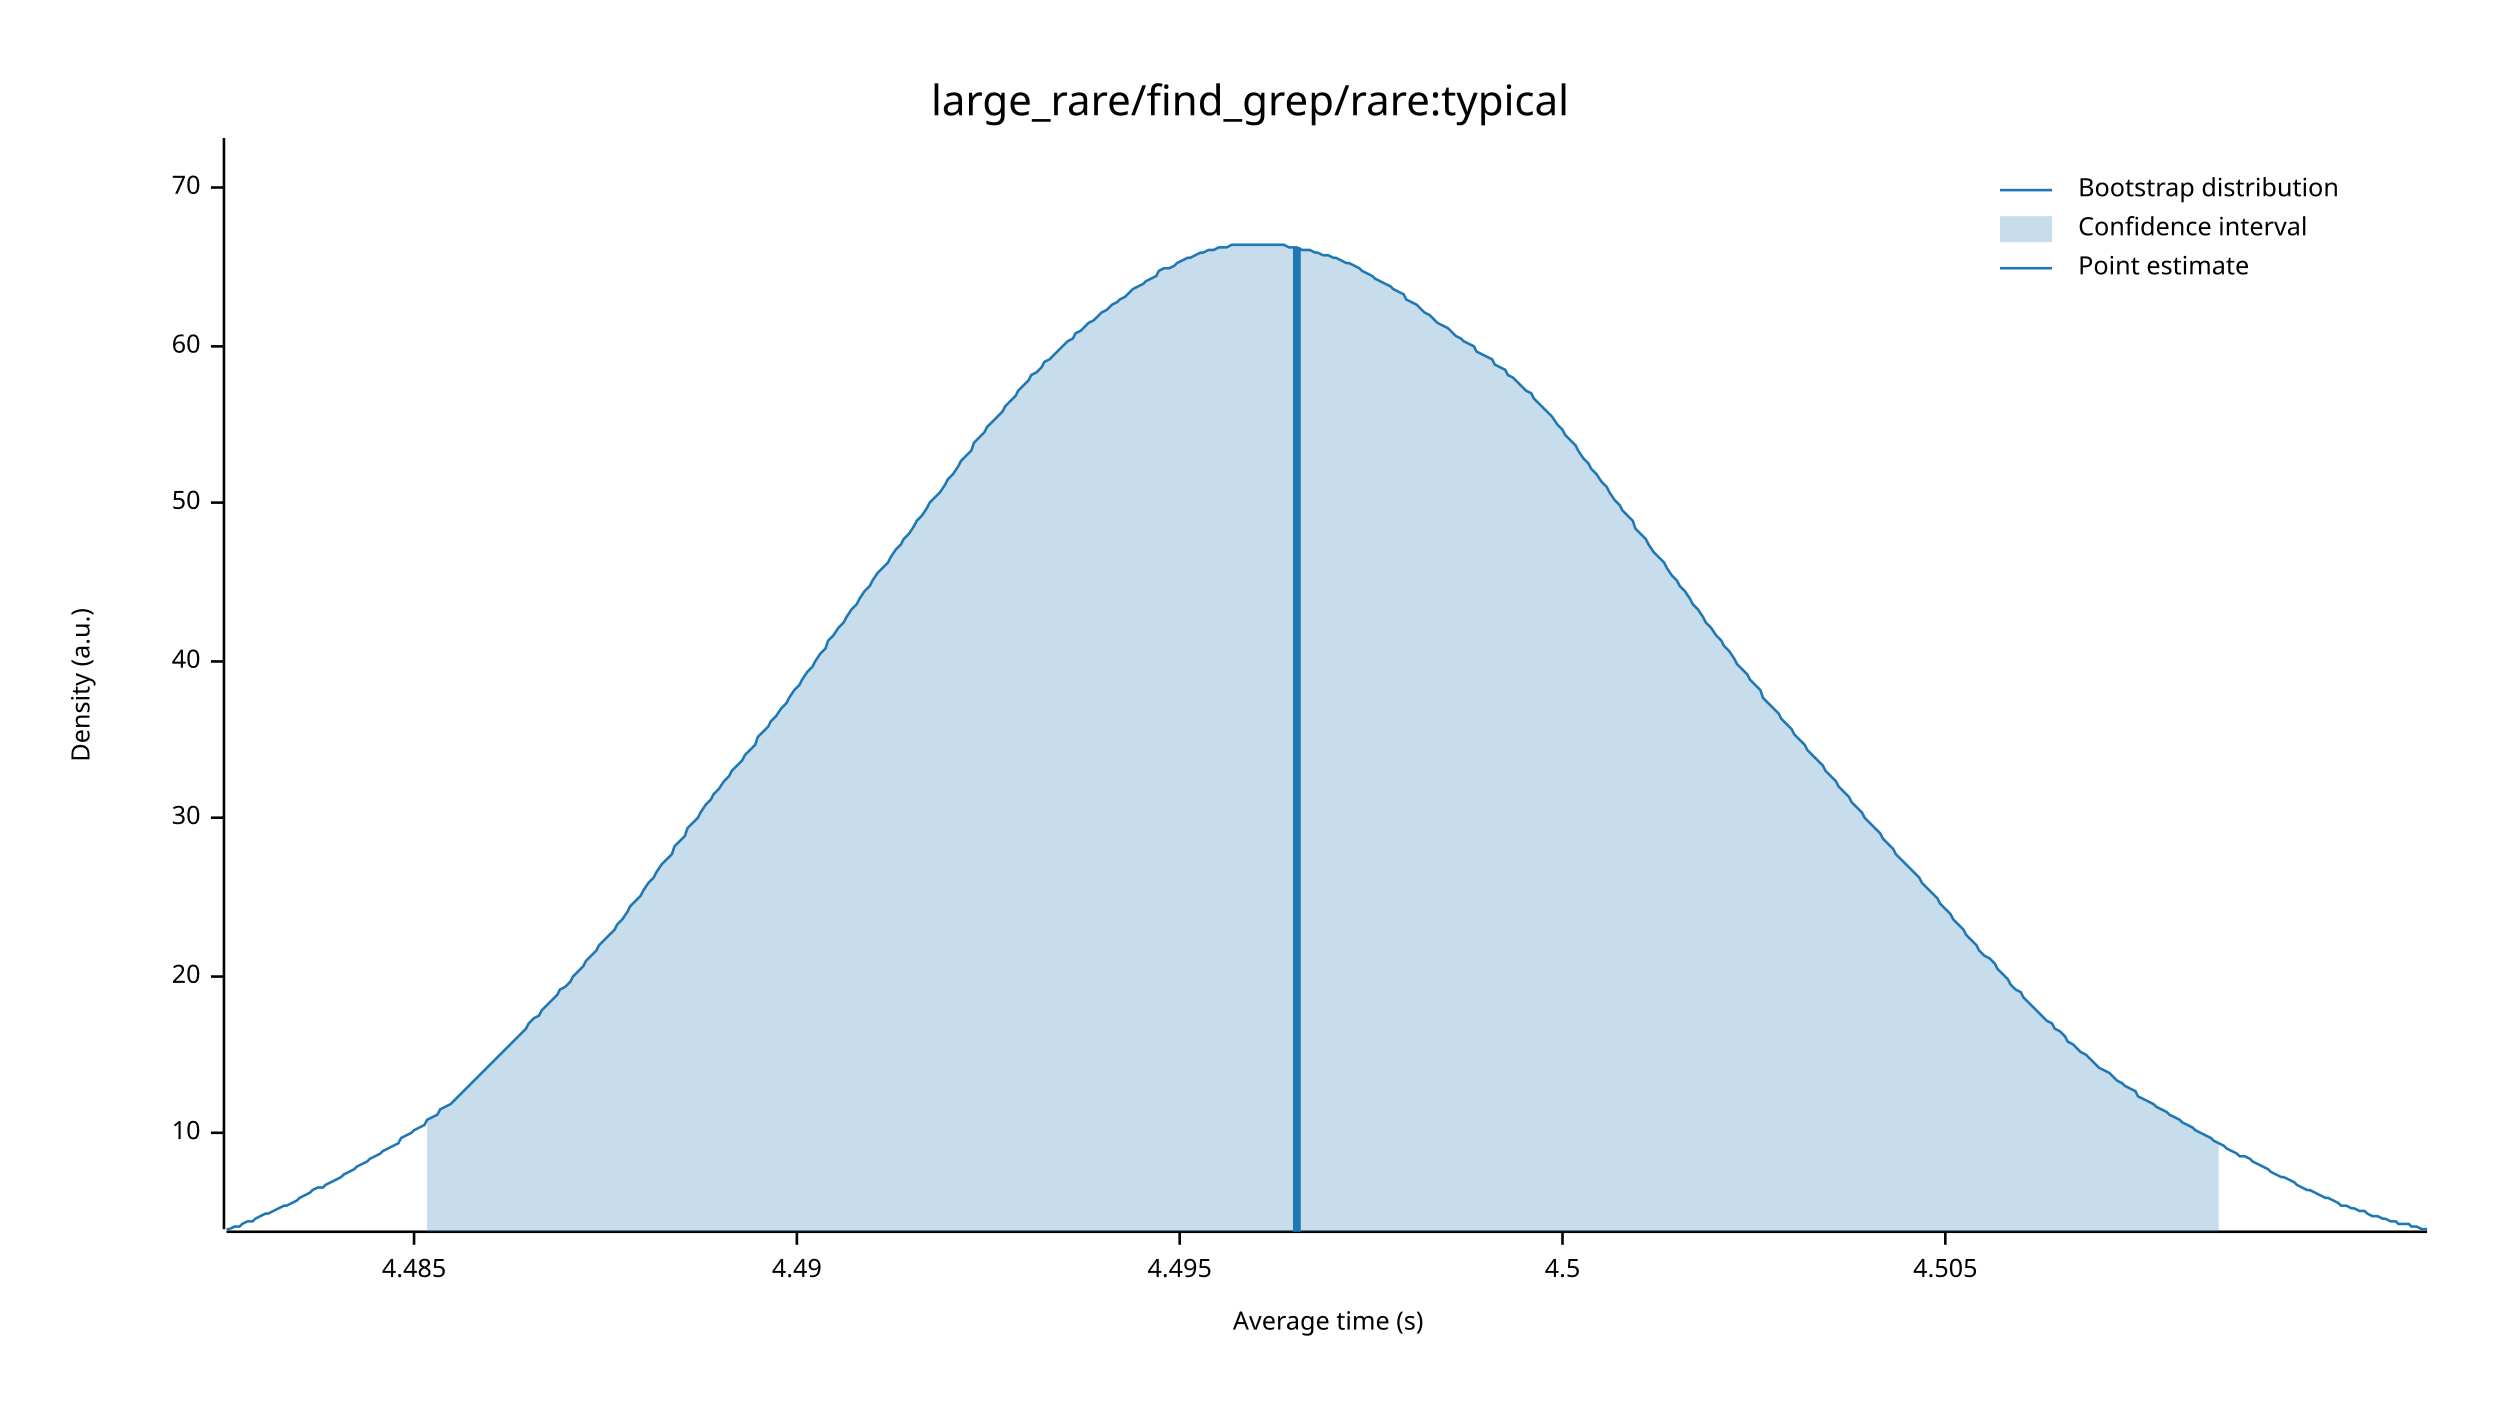
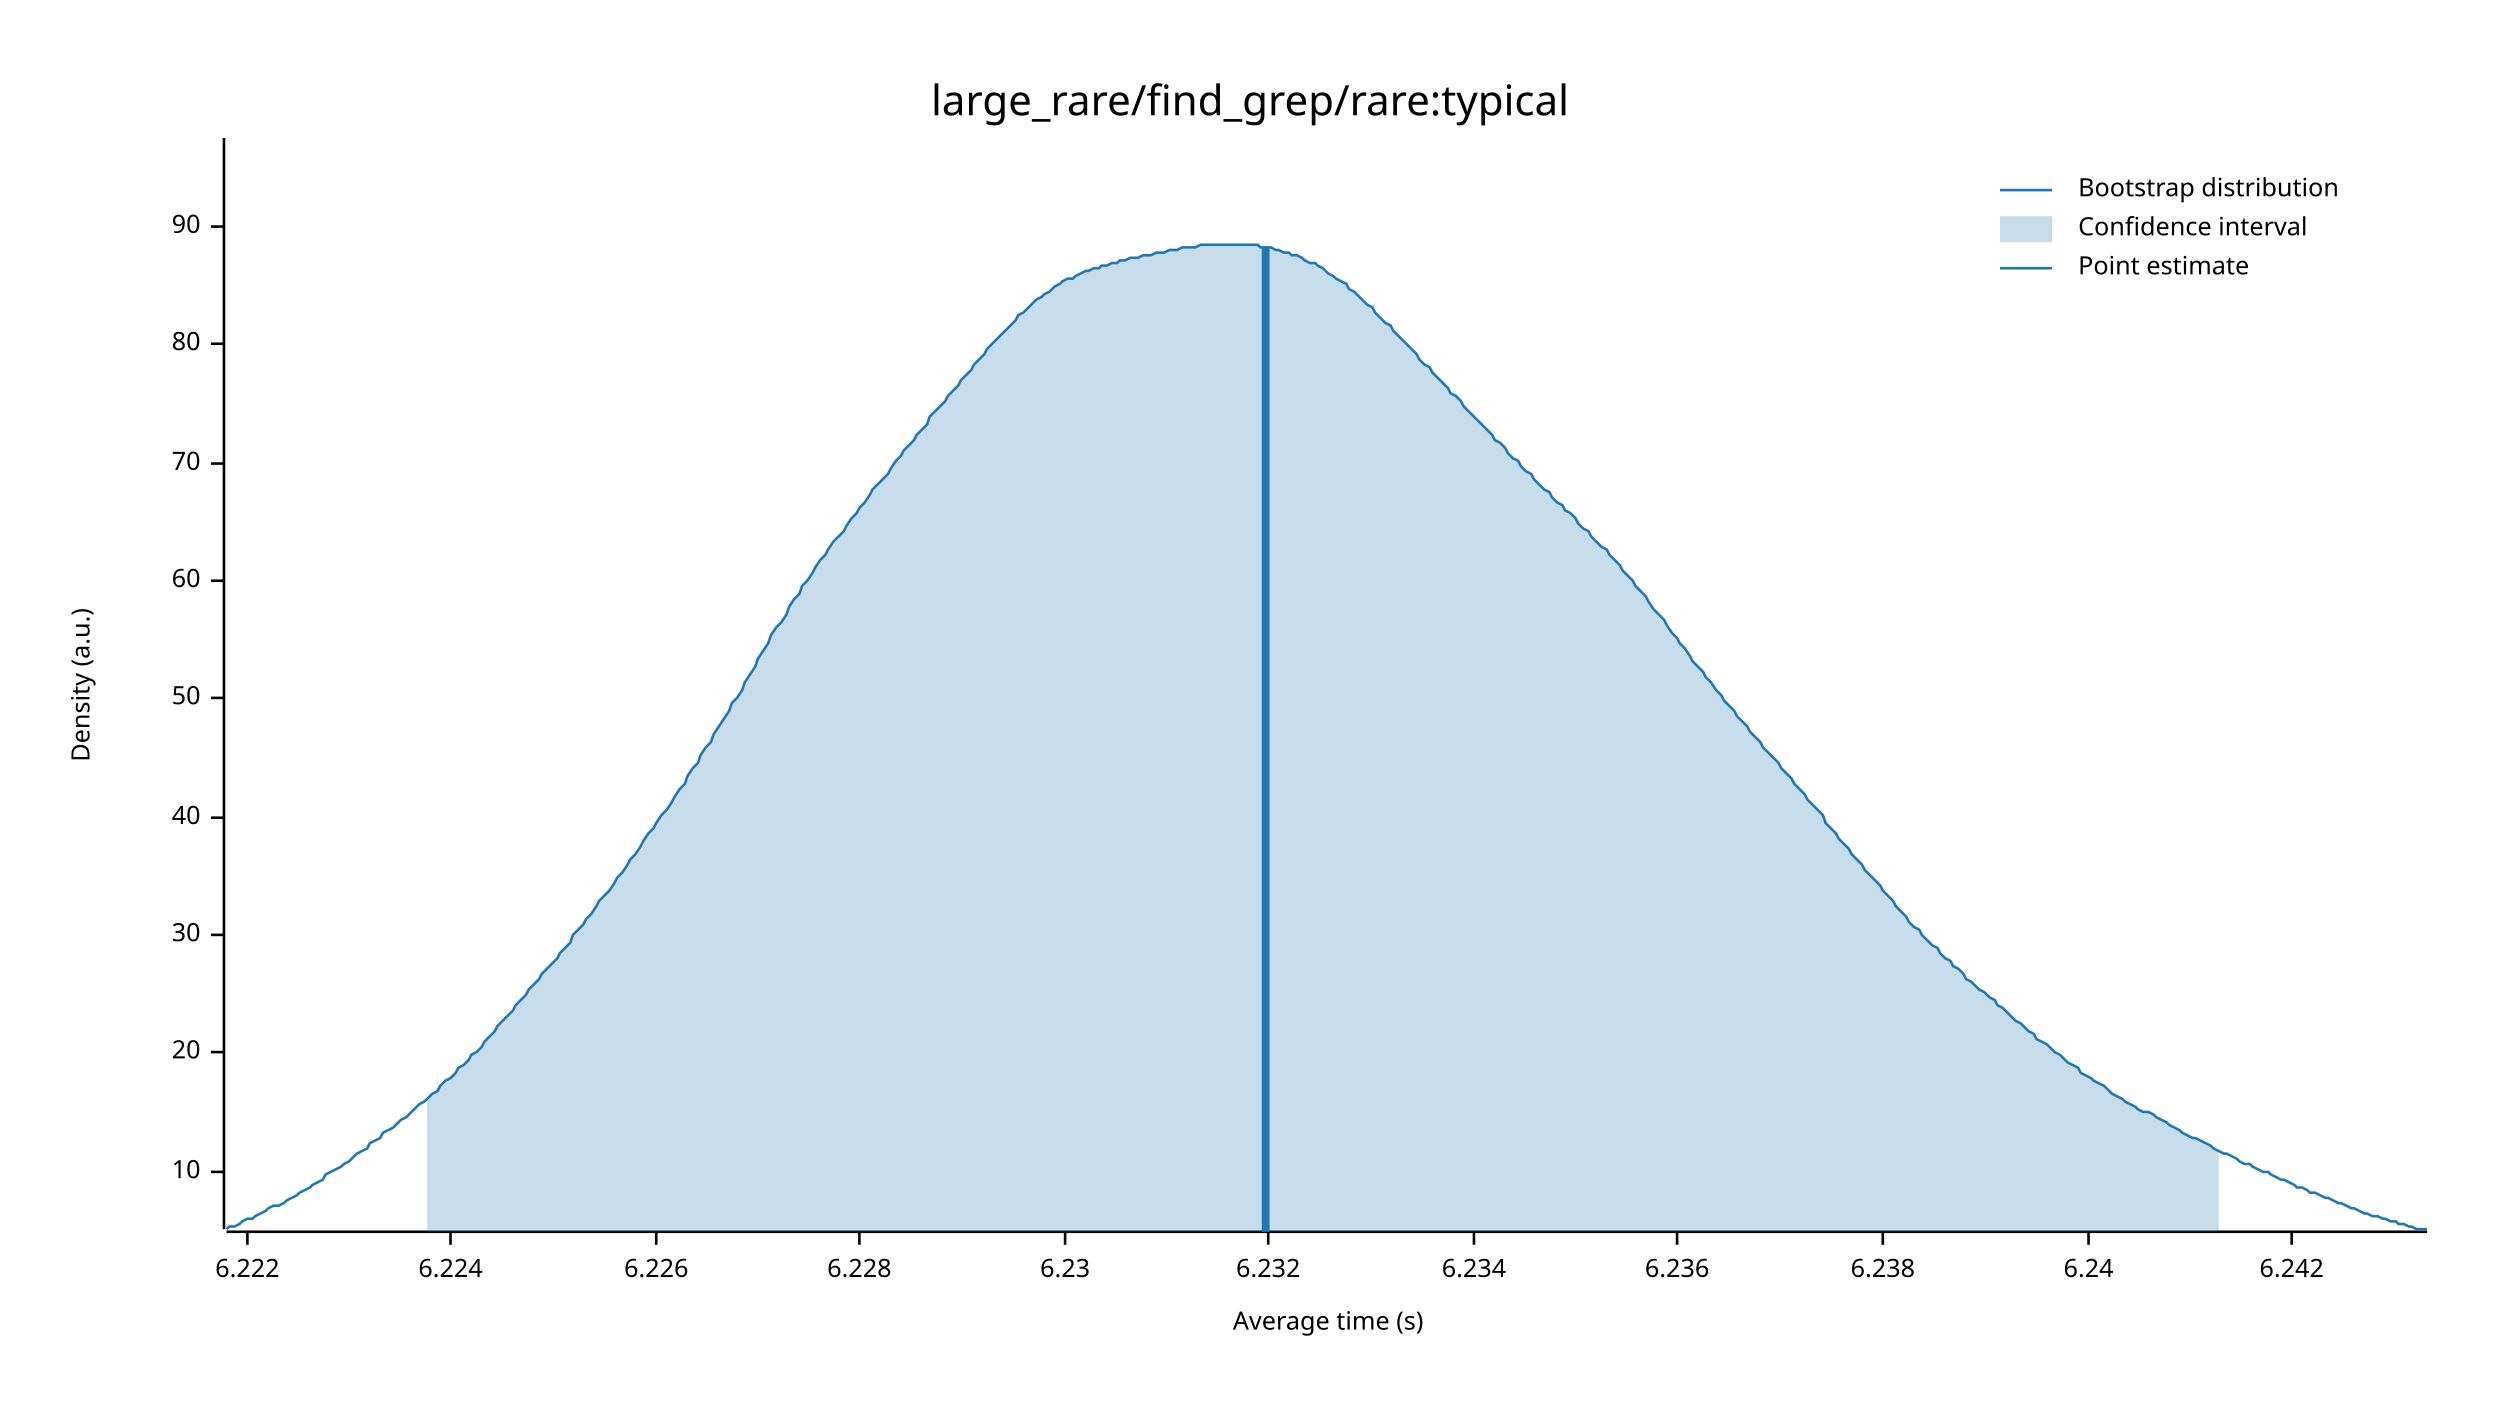
<svg xmlns="http://www.w3.org/2000/svg" width="960" height="540" viewBox="0 0 960 540">
  <text x="480" y="32" dy="0.76em" text-anchor="middle" font-family="sans-serif" font-size="16.129" opacity="1" fill="#000000">
large_rare/find_grep/rare:typical
</text>
  <text x="27" y="263" dy="0.76em" text-anchor="middle" font-family="sans-serif" font-size="9.677" opacity="1" fill="#000000" transform="rotate(270, 27, 263)">
Density (a.u.)
</text>
  <text x="510" y="513" dy="-0.5ex" text-anchor="middle" font-family="sans-serif" font-size="9.677" opacity="1" fill="#000000">
Average time (s)
</text>
  <polyline fill="none" opacity="1" stroke="#000000" stroke-width="1" points="86,53 86,472 " />
-   <text x="77" y="435" dy="0.5ex" text-anchor="end" font-family="sans-serif" font-size="9.677" opacity="1" fill="#000000">
+   <text x="77" y="450" dy="0.5ex" text-anchor="end" font-family="sans-serif" font-size="9.677" opacity="1" fill="#000000">
10
</text>
-   <polyline fill="none" opacity="1" stroke="#000000" stroke-width="1" points="81,435 86,435 " />
-   <text x="77" y="375" dy="0.5ex" text-anchor="end" font-family="sans-serif" font-size="9.677" opacity="1" fill="#000000">
+   <polyline fill="none" opacity="1" stroke="#000000" stroke-width="1" points="81,450 86,450 " />
+   <text x="77" y="404" dy="0.5ex" text-anchor="end" font-family="sans-serif" font-size="9.677" opacity="1" fill="#000000">
20
</text>
-   <polyline fill="none" opacity="1" stroke="#000000" stroke-width="1" points="81,375 86,375 " />
-   <text x="77" y="314" dy="0.5ex" text-anchor="end" font-family="sans-serif" font-size="9.677" opacity="1" fill="#000000">
+   <polyline fill="none" opacity="1" stroke="#000000" stroke-width="1" points="81,404 86,404 " />
+   <text x="77" y="359" dy="0.5ex" text-anchor="end" font-family="sans-serif" font-size="9.677" opacity="1" fill="#000000">
30
</text>
-   <polyline fill="none" opacity="1" stroke="#000000" stroke-width="1" points="81,314 86,314 " />
-   <text x="77" y="254" dy="0.5ex" text-anchor="end" font-family="sans-serif" font-size="9.677" opacity="1" fill="#000000">
+   <polyline fill="none" opacity="1" stroke="#000000" stroke-width="1" points="81,359 86,359 " />
+   <text x="77" y="314" dy="0.5ex" text-anchor="end" font-family="sans-serif" font-size="9.677" opacity="1" fill="#000000">
40
</text>
-   <polyline fill="none" opacity="1" stroke="#000000" stroke-width="1" points="81,254 86,254 " />
-   <text x="77" y="193" dy="0.5ex" text-anchor="end" font-family="sans-serif" font-size="9.677" opacity="1" fill="#000000">
+   <polyline fill="none" opacity="1" stroke="#000000" stroke-width="1" points="81,314 86,314 " />
+   <text x="77" y="268" dy="0.5ex" text-anchor="end" font-family="sans-serif" font-size="9.677" opacity="1" fill="#000000">
50
</text>
-   <polyline fill="none" opacity="1" stroke="#000000" stroke-width="1" points="81,193 86,193 " />
-   <text x="77" y="133" dy="0.5ex" text-anchor="end" font-family="sans-serif" font-size="9.677" opacity="1" fill="#000000">
+   <polyline fill="none" opacity="1" stroke="#000000" stroke-width="1" points="81,268 86,268 " />
+   <text x="77" y="223" dy="0.5ex" text-anchor="end" font-family="sans-serif" font-size="9.677" opacity="1" fill="#000000">
60
</text>
-   <polyline fill="none" opacity="1" stroke="#000000" stroke-width="1" points="81,133 86,133 " />
-   <text x="77" y="72" dy="0.5ex" text-anchor="end" font-family="sans-serif" font-size="9.677" opacity="1" fill="#000000">
+   <polyline fill="none" opacity="1" stroke="#000000" stroke-width="1" points="81,223 86,223 " />
+   <text x="77" y="178" dy="0.5ex" text-anchor="end" font-family="sans-serif" font-size="9.677" opacity="1" fill="#000000">
70
</text>
-   <polyline fill="none" opacity="1" stroke="#000000" stroke-width="1" points="81,72 86,72 " />
+   <polyline fill="none" opacity="1" stroke="#000000" stroke-width="1" points="81,178 86,178 " />
+   <text x="77" y="132" dy="0.5ex" text-anchor="end" font-family="sans-serif" font-size="9.677" opacity="1" fill="#000000">
+ 80
+ </text>
+   <polyline fill="none" opacity="1" stroke="#000000" stroke-width="1" points="81,132 86,132 " />
+   <text x="77" y="87" dy="0.5ex" text-anchor="end" font-family="sans-serif" font-size="9.677" opacity="1" fill="#000000">
+ 90
+ </text>
+   <polyline fill="none" opacity="1" stroke="#000000" stroke-width="1" points="81,87 86,87 " />
  <polyline fill="none" opacity="1" stroke="#000000" stroke-width="1" points="87,473 932,473 " />
-   <text x="159" y="483" dy="0.76em" text-anchor="middle" font-family="sans-serif" font-size="9.677" opacity="1" fill="#000000">
- 4.485
+   <text x="95" y="483" dy="0.76em" text-anchor="middle" font-family="sans-serif" font-size="9.677" opacity="1" fill="#000000">
+ 6.222
</text>
-   <polyline fill="none" opacity="1" stroke="#000000" stroke-width="1" points="159,473 159,478 " />
-   <text x="306" y="483" dy="0.76em" text-anchor="middle" font-family="sans-serif" font-size="9.677" opacity="1" fill="#000000">
- 4.49
+   <polyline fill="none" opacity="1" stroke="#000000" stroke-width="1" points="95,473 95,478 " />
+   <text x="173" y="483" dy="0.76em" text-anchor="middle" font-family="sans-serif" font-size="9.677" opacity="1" fill="#000000">
+ 6.224
</text>
-   <polyline fill="none" opacity="1" stroke="#000000" stroke-width="1" points="306,473 306,478 " />
-   <text x="453" y="483" dy="0.76em" text-anchor="middle" font-family="sans-serif" font-size="9.677" opacity="1" fill="#000000">
- 4.495
+   <polyline fill="none" opacity="1" stroke="#000000" stroke-width="1" points="173,473 173,478 " />
+   <text x="252" y="483" dy="0.76em" text-anchor="middle" font-family="sans-serif" font-size="9.677" opacity="1" fill="#000000">
+ 6.226
</text>
-   <polyline fill="none" opacity="1" stroke="#000000" stroke-width="1" points="453,473 453,478 " />
-   <text x="600" y="483" dy="0.76em" text-anchor="middle" font-family="sans-serif" font-size="9.677" opacity="1" fill="#000000">
- 4.5
+   <polyline fill="none" opacity="1" stroke="#000000" stroke-width="1" points="252,473 252,478 " />
+   <text x="330" y="483" dy="0.76em" text-anchor="middle" font-family="sans-serif" font-size="9.677" opacity="1" fill="#000000">
+ 6.228
</text>
-   <polyline fill="none" opacity="1" stroke="#000000" stroke-width="1" points="600,473 600,478 " />
-   <text x="747" y="483" dy="0.76em" text-anchor="middle" font-family="sans-serif" font-size="9.677" opacity="1" fill="#000000">
- 4.505
+   <polyline fill="none" opacity="1" stroke="#000000" stroke-width="1" points="330,473 330,478 " />
+   <text x="409" y="483" dy="0.76em" text-anchor="middle" font-family="sans-serif" font-size="9.677" opacity="1" fill="#000000">
+ 6.23
</text>
-   <polyline fill="none" opacity="1" stroke="#000000" stroke-width="1" points="747,473 747,478 " />
-   <polyline fill="none" opacity="1" stroke="#1F78B4" stroke-width="1" points="87,472 88,472 90,471 92,471 93,470 95,469 97,469 98,468 100,467 102,466 103,466 105,465 107,464 109,463 110,463 112,462 114,461 115,460 117,459 119,458 120,457 122,456 124,456 125,455 127,454 129,453 131,452 132,451 134,450 136,449 137,448 139,447 141,446 142,445 144,444 146,443 147,442 149,441 151,440 153,439 154,437 156,436 158,435 159,434 161,433 163,432 164,430 166,429 168,428 169,426 171,425 173,424 175,422 176,421 178,419 180,417 181,416 183,414 185,412 186,411 188,409 190,407 191,406 193,404 195,402 197,400 198,399 200,397 202,395 203,393 205,391 207,390 208,388 210,386 212,384 214,382 215,380 217,379 219,377 220,375 222,373 224,371 225,369 227,367 229,365 230,363 232,361 234,359 236,357 237,355 239,353 241,350 242,348 244,346 246,344 247,342 249,339 251,337 252,335 254,332 256,330 258,328 259,325 261,323 263,321 264,318 266,316 268,314 269,312 271,309 273,307 274,305 276,303 278,300 280,298 281,296 283,294 285,292 286,290 288,288 290,286 291,283 293,281 295,279 296,277 298,275 300,272 302,270 303,268 305,265 307,263 308,261 310,258 312,256 313,254 315,251 317,249 318,246 320,244 322,241 324,239 325,237 327,234 329,232 330,230 332,227 334,225 335,223 337,220 339,218 341,216 342,214 344,211 346,209 347,207 349,205 351,202 352,200 354,198 356,195 357,193 359,191 361,189 363,186 364,184 366,182 368,179 369,177 371,175 373,173 374,170 376,168 378,166 379,164 381,162 383,160 385,158 386,156 388,154 390,152 391,150 393,148 395,146 396,144 398,143 400,141 401,139 403,138 405,136 407,134 408,133 410,131 412,130 413,128 415,127 417,125 418,124 420,123 422,121 423,120 425,119 427,117 429,116 430,115 432,114 434,112 435,111 437,110 439,109 440,108 442,107 444,106 445,104 447,103 449,103 451,102 452,101 454,100 456,99 457,99 459,98 461,97 462,97 464,96 466,96 468,95 469,95 471,95 473,94 474,94 476,94 478,94 479,94 481,94 483,94 484,94 486,94 488,94 490,94 491,94 493,94 495,95 496,95 498,95 500,96 501,96 503,96 505,97 506,97 508,98 510,98 512,99 513,99 515,100 517,101 518,101 520,102 522,103 523,104 525,105 527,106 528,107 530,108 532,109 534,110 535,111 537,112 539,113 540,115 542,116 544,117 545,118 547,120 549,121 550,122 552,124 554,125 556,126 557,127 559,129 561,130 562,131 564,132 566,133 567,135 569,136 571,137 573,138 574,140 576,141 578,142 579,144 581,145 583,147 584,148 586,150 588,151 589,153 591,155 593,157 595,159 596,160 598,163 600,165 601,167 603,169 605,171 606,173 608,176 610,178 611,180 613,182 615,185 617,187 618,189 620,192 622,194 623,196 625,198 627,200 628,203 630,205 632,207 633,209 635,212 637,214 639,216 640,218 642,221 644,223 645,225 647,227 649,230 650,232 652,234 654,237 655,239 657,241 659,244 661,246 662,248 664,250 666,253 667,255 669,257 671,259 672,261 674,263 676,265 677,268 679,270 681,272 683,274 684,276 686,278 688,280 689,282 691,284 693,286 694,288 696,290 698,292 700,294 701,296 703,298 705,300 706,302 708,304 710,306 711,308 713,310 715,312 716,314 718,316 720,318 722,320 723,322 725,324 727,326 728,328 730,330 732,332 733,333 735,335 737,337 738,339 740,341 742,343 744,345 745,347 747,349 749,351 750,353 752,355 754,357 755,359 757,361 759,363 760,365 762,367 764,368 766,370 767,372 769,374 771,376 772,378 774,380 776,381 777,383 779,385 781,387 782,388 784,390 786,392 788,393 789,395 791,396 793,398 794,400 796,401 798,403 799,404 801,405 803,407 804,408 806,410 808,411 810,412 811,413 813,415 815,416 816,417 818,418 820,419 821,421 823,422 825,423 827,424 828,425 830,426 832,427 833,428 835,429 837,430 838,431 840,432 842,433 843,434 845,435 847,436 849,437 850,438 852,439 854,440 855,441 857,442 859,443 860,444 862,444 864,445 865,446 867,447 869,448 871,449 872,450 874,451 876,452 877,452 879,453 881,454 882,455 884,456 886,457 887,457 889,458 891,459 893,460 894,460 896,461 898,462 899,463 901,463 903,464 904,464 906,465 908,465 909,466 911,467 913,467 915,468 916,468 918,469 920,469 921,470 923,470 925,470 926,471 928,471 930,472 932,472 " />
-   <polygon opacity="0.25" fill="#1F78B4" points="164,430 166,429 168,428 169,426 171,425 173,424 175,422 176,421 178,419 180,417 181,416 183,414 185,412 186,411 188,409 190,407 191,406 193,404 195,402 197,400 198,399 200,397 202,395 203,393 205,391 207,390 208,388 210,386 212,384 214,382 215,380 217,379 219,377 220,375 222,373 224,371 225,369 227,367 229,365 230,363 232,361 234,359 236,357 237,355 239,353 241,350 242,348 244,346 246,344 247,342 249,339 251,337 252,335 254,332 256,330 258,328 259,325 261,323 263,321 264,318 266,316 268,314 269,312 271,309 273,307 274,305 276,303 278,300 280,298 281,296 283,294 285,292 286,290 288,288 290,286 291,283 293,281 295,279 296,277 298,275 300,272 302,270 303,268 305,265 307,263 308,261 310,258 312,256 313,254 315,251 317,249 318,246 320,244 322,241 324,239 325,237 327,234 329,232 330,230 332,227 334,225 335,223 337,220 339,218 341,216 342,214 344,211 346,209 347,207 349,205 351,202 352,200 354,198 356,195 357,193 359,191 361,189 363,186 364,184 366,182 368,179 369,177 371,175 373,173 374,170 376,168 378,166 379,164 381,162 383,160 385,158 386,156 388,154 390,152 391,150 393,148 395,146 396,144 398,143 400,141 401,139 403,138 405,136 407,134 408,133 410,131 412,130 413,128 415,127 417,125 418,124 420,123 422,121 423,120 425,119 427,117 429,116 430,115 432,114 434,112 435,111 437,110 439,109 440,108 442,107 444,106 445,104 447,103 449,103 451,102 452,101 454,100 456,99 457,99 459,98 461,97 462,97 464,96 466,96 468,95 469,95 471,95 473,94 474,94 476,94 478,94 479,94 481,94 483,94 484,94 486,94 488,94 490,94 491,94 493,94 495,95 496,95 498,95 500,96 501,96 503,96 505,97 506,97 508,98 510,98 512,99 513,99 515,100 517,101 518,101 520,102 522,103 523,104 525,105 527,106 528,107 530,108 532,109 534,110 535,111 537,112 539,113 540,115 542,116 544,117 545,118 547,120 549,121 550,122 552,124 554,125 556,126 557,127 559,129 561,130 562,131 564,132 566,133 567,135 569,136 571,137 573,138 574,140 576,141 578,142 579,144 581,145 583,147 584,148 586,150 588,151 589,153 591,155 593,157 595,159 596,160 598,163 600,165 601,167 603,169 605,171 606,173 608,176 610,178 611,180 613,182 615,185 617,187 618,189 620,192 622,194 623,196 625,198 627,200 628,203 630,205 632,207 633,209 635,212 637,214 639,216 640,218 642,221 644,223 645,225 647,227 649,230 650,232 652,234 654,237 655,239 657,241 659,244 661,246 662,248 664,250 666,253 667,255 669,257 671,259 672,261 674,263 676,265 677,268 679,270 681,272 683,274 684,276 686,278 688,280 689,282 691,284 693,286 694,288 696,290 698,292 700,294 701,296 703,298 705,300 706,302 708,304 710,306 711,308 713,310 715,312 716,314 718,316 720,318 722,320 723,322 725,324 727,326 728,328 730,330 732,332 733,333 735,335 737,337 738,339 740,341 742,343 744,345 745,347 747,349 749,351 750,353 752,355 754,357 755,359 757,361 759,363 760,365 762,367 764,368 766,370 767,372 769,374 771,376 772,378 774,380 776,381 777,383 779,385 781,387 782,388 784,390 786,392 788,393 789,395 791,396 793,398 794,400 796,401 798,403 799,404 801,405 803,407 804,408 806,410 808,411 810,412 811,413 813,415 815,416 816,417 818,418 820,419 821,421 823,422 825,423 827,424 828,425 830,426 832,427 833,428 835,429 837,430 838,431 840,432 842,433 843,434 845,435 847,436 849,437 850,438 852,439 852,473 164,473 " />
-   <polyline fill="none" opacity="1" stroke="#1F78B4" stroke-width="3" points="498,473 498,95 " />
+   <polyline fill="none" opacity="1" stroke="#000000" stroke-width="1" points="409,473 409,478 " />
+   <text x="487" y="483" dy="0.76em" text-anchor="middle" font-family="sans-serif" font-size="9.677" opacity="1" fill="#000000">
+ 6.232
+ </text>
+   <polyline fill="none" opacity="1" stroke="#000000" stroke-width="1" points="487,473 487,478 " />
+   <text x="566" y="483" dy="0.76em" text-anchor="middle" font-family="sans-serif" font-size="9.677" opacity="1" fill="#000000">
+ 6.234
+ </text>
+   <polyline fill="none" opacity="1" stroke="#000000" stroke-width="1" points="566,473 566,478 " />
+   <text x="644" y="483" dy="0.76em" text-anchor="middle" font-family="sans-serif" font-size="9.677" opacity="1" fill="#000000">
+ 6.236
+ </text>
+   <polyline fill="none" opacity="1" stroke="#000000" stroke-width="1" points="644,473 644,478 " />
+   <text x="723" y="483" dy="0.76em" text-anchor="middle" font-family="sans-serif" font-size="9.677" opacity="1" fill="#000000">
+ 6.238
+ </text>
+   <polyline fill="none" opacity="1" stroke="#000000" stroke-width="1" points="723,473 723,478 " />
+   <text x="802" y="483" dy="0.76em" text-anchor="middle" font-family="sans-serif" font-size="9.677" opacity="1" fill="#000000">
+ 6.24
+ </text>
+   <polyline fill="none" opacity="1" stroke="#000000" stroke-width="1" points="802,473 802,478 " />
+   <text x="880" y="483" dy="0.76em" text-anchor="middle" font-family="sans-serif" font-size="9.677" opacity="1" fill="#000000">
+ 6.242
+ </text>
+   <polyline fill="none" opacity="1" stroke="#000000" stroke-width="1" points="880,473 880,478 " />
+   <polyline fill="none" opacity="1" stroke="#1F78B4" stroke-width="1" points="87,472 88,471 90,471 92,470 93,469 95,468 97,468 98,467 100,466 102,465 103,464 105,463 107,463 109,462 110,461 112,460 114,459 115,458 117,457 119,456 120,455 122,454 124,453 125,451 127,450 129,449 131,448 132,447 134,446 136,444 137,443 139,442 141,441 142,439 144,438 146,437 147,435 149,434 151,433 153,431 154,430 156,429 158,427 159,426 161,424 163,423 164,422 166,420 168,419 169,417 171,415 173,414 175,412 176,410 178,409 180,407 181,405 183,404 185,402 186,400 188,398 190,396 191,394 193,392 195,390 197,388 198,386 200,384 202,382 203,380 205,378 207,376 208,374 210,372 212,370 214,368 215,366 217,364 219,362 220,359 222,357 224,355 225,353 227,351 229,348 230,346 232,344 234,342 236,339 237,337 239,335 241,332 242,330 244,328 246,325 247,323 249,320 251,318 252,316 254,313 256,311 258,308 259,306 261,303 263,301 264,298 266,295 268,293 269,290 271,287 273,285 274,282 276,279 278,276 280,273 281,270 283,268 285,265 286,262 288,259 290,256 291,253 293,250 295,247 296,244 298,241 300,239 302,236 303,233 305,230 307,228 308,225 310,223 312,220 313,218 315,215 317,213 318,211 320,208 322,206 324,204 325,202 327,199 329,197 330,195 332,193 334,190 335,188 337,186 339,184 341,182 342,180 344,177 346,175 347,173 349,171 351,169 352,167 354,165 356,163 357,160 359,158 361,156 363,154 364,152 366,150 368,148 369,146 371,144 373,142 374,140 376,138 378,136 379,134 381,132 383,130 385,128 386,127 388,125 390,123 391,121 393,120 395,118 396,117 398,115 400,114 401,113 403,112 405,110 407,109 408,108 410,107 412,107 413,106 415,105 417,104 418,104 420,103 422,103 423,102 425,102 427,101 429,101 430,100 432,100 434,99 435,99 437,99 439,98 440,98 442,98 444,97 445,97 447,97 449,96 451,96 452,96 454,95 456,95 457,95 459,95 461,94 462,94 464,94 466,94 468,94 469,94 471,94 473,94 474,94 476,94 478,94 479,94 481,94 483,94 484,95 486,95 488,95 490,96 491,96 493,97 495,97 496,98 498,98 500,99 501,100 503,101 505,101 506,102 508,103 510,105 512,106 513,107 515,108 517,109 518,111 520,112 522,114 523,115 525,117 527,118 528,120 530,122 532,124 534,125 535,127 537,129 539,131 540,132 542,134 544,136 545,138 547,140 549,141 550,143 552,145 554,147 556,149 557,151 559,152 561,154 562,156 564,158 566,160 567,161 569,163 571,165 573,167 574,169 576,170 578,172 579,174 581,176 583,177 584,179 586,181 588,182 589,184 591,186 593,188 595,189 596,191 598,193 600,194 601,196 603,197 605,199 606,201 608,203 610,204 611,206 613,208 615,210 617,211 618,213 620,215 622,217 623,219 625,221 627,223 628,225 630,227 632,229 633,231 635,234 637,236 639,238 640,240 642,243 644,245 645,247 647,249 649,252 650,254 652,256 654,258 655,260 657,262 659,265 661,267 662,269 664,271 666,273 667,275 669,277 671,279 672,281 674,283 676,285 677,287 679,289 681,291 683,293 684,295 686,297 688,299 689,301 691,303 693,305 694,307 696,309 698,311 700,313 701,316 703,318 705,320 706,322 708,324 710,326 711,328 713,330 715,332 716,334 718,336 720,338 722,340 723,342 725,344 727,346 728,348 730,350 732,352 733,354 735,356 737,357 738,359 740,361 742,363 744,364 745,366 747,368 749,369 750,371 752,372 754,374 755,376 757,377 759,379 760,380 762,381 764,383 766,384 767,386 769,387 771,389 772,390 774,392 776,393 777,394 779,396 781,397 782,399 784,400 786,401 788,403 789,404 791,405 793,407 794,408 796,409 798,410 799,412 801,413 803,414 804,415 806,416 808,417 810,419 811,420 813,421 815,422 816,423 818,424 820,425 821,426 823,427 825,427 827,428 828,429 830,430 832,431 833,432 835,433 837,434 838,435 840,436 842,437 843,437 845,438 847,439 849,440 850,441 852,442 854,443 855,443 857,444 859,445 860,446 862,447 864,447 865,448 867,449 869,450 871,450 872,451 874,452 876,453 877,453 879,454 881,455 882,456 884,456 886,457 887,458 889,458 891,459 893,460 894,460 896,461 898,462 899,462 901,463 903,464 904,464 906,465 908,466 909,466 911,467 913,467 915,468 916,468 918,469 920,469 921,470 923,470 925,471 926,471 928,472 930,472 932,472 " />
+   <polygon opacity="0.25" fill="#1F78B4" points="164,422 166,420 168,419 169,417 171,415 173,414 175,412 176,410 178,409 180,407 181,405 183,404 185,402 186,400 188,398 190,396 191,394 193,392 195,390 197,388 198,386 200,384 202,382 203,380 205,378 207,376 208,374 210,372 212,370 214,368 215,366 217,364 219,362 220,359 222,357 224,355 225,353 227,351 229,348 230,346 232,344 234,342 236,339 237,337 239,335 241,332 242,330 244,328 246,325 247,323 249,320 251,318 252,316 254,313 256,311 258,308 259,306 261,303 263,301 264,298 266,295 268,293 269,290 271,287 273,285 274,282 276,279 278,276 280,273 281,270 283,268 285,265 286,262 288,259 290,256 291,253 293,250 295,247 296,244 298,241 300,239 302,236 303,233 305,230 307,228 308,225 310,223 312,220 313,218 315,215 317,213 318,211 320,208 322,206 324,204 325,202 327,199 329,197 330,195 332,193 334,190 335,188 337,186 339,184 341,182 342,180 344,177 346,175 347,173 349,171 351,169 352,167 354,165 356,163 357,160 359,158 361,156 363,154 364,152 366,150 368,148 369,146 371,144 373,142 374,140 376,138 378,136 379,134 381,132 383,130 385,128 386,127 388,125 390,123 391,121 393,120 395,118 396,117 398,115 400,114 401,113 403,112 405,110 407,109 408,108 410,107 412,107 413,106 415,105 417,104 418,104 420,103 422,103 423,102 425,102 427,101 429,101 430,100 432,100 434,99 435,99 437,99 439,98 440,98 442,98 444,97 445,97 447,97 449,96 451,96 452,96 454,95 456,95 457,95 459,95 461,94 462,94 464,94 466,94 468,94 469,94 471,94 473,94 474,94 476,94 478,94 479,94 481,94 483,94 484,95 486,95 488,95 490,96 491,96 493,97 495,97 496,98 498,98 500,99 501,100 503,101 505,101 506,102 508,103 510,105 512,106 513,107 515,108 517,109 518,111 520,112 522,114 523,115 525,117 527,118 528,120 530,122 532,124 534,125 535,127 537,129 539,131 540,132 542,134 544,136 545,138 547,140 549,141 550,143 552,145 554,147 556,149 557,151 559,152 561,154 562,156 564,158 566,160 567,161 569,163 571,165 573,167 574,169 576,170 578,172 579,174 581,176 583,177 584,179 586,181 588,182 589,184 591,186 593,188 595,189 596,191 598,193 600,194 601,196 603,197 605,199 606,201 608,203 610,204 611,206 613,208 615,210 617,211 618,213 620,215 622,217 623,219 625,221 627,223 628,225 630,227 632,229 633,231 635,234 637,236 639,238 640,240 642,243 644,245 645,247 647,249 649,252 650,254 652,256 654,258 655,260 657,262 659,265 661,267 662,269 664,271 666,273 667,275 669,277 671,279 672,281 674,283 676,285 677,287 679,289 681,291 683,293 684,295 686,297 688,299 689,301 691,303 693,305 694,307 696,309 698,311 700,313 701,316 703,318 705,320 706,322 708,324 710,326 711,328 713,330 715,332 716,334 718,336 720,338 722,340 723,342 725,344 727,346 728,348 730,350 732,352 733,354 735,356 737,357 738,359 740,361 742,363 744,364 745,366 747,368 749,369 750,371 752,372 754,374 755,376 757,377 759,379 760,380 762,381 764,383 766,384 767,386 769,387 771,389 772,390 774,392 776,393 777,394 779,396 781,397 782,399 784,400 786,401 788,403 789,404 791,405 793,407 794,408 796,409 798,410 799,412 801,413 803,414 804,415 806,416 808,417 810,419 811,420 813,421 815,422 816,423 818,424 820,425 821,426 823,427 825,427 827,428 828,429 830,430 832,431 833,432 835,433 837,434 838,435 840,436 842,437 843,437 845,438 847,439 849,440 850,441 852,442 852,473 164,473 " />
+   <polyline fill="none" opacity="1" stroke="#1F78B4" stroke-width="3" points="486,473 486,95 " />
  <text x="798" y="68" dy="0.76em" text-anchor="start" font-family="sans-serif" font-size="9.677" opacity="1" fill="#000000">
Bootstrap distribution
</text>
  <text x="798" y="83" dy="0.76em" text-anchor="start" font-family="sans-serif" font-size="9.677" opacity="1" fill="#000000">
Confidence interval
</text>
  <text x="798" y="98" dy="0.76em" text-anchor="start" font-family="sans-serif" font-size="9.677" opacity="1" fill="#000000">
Point estimate
</text>
  <polyline fill="none" opacity="1" stroke="#1F78B4" stroke-width="1" points="768,73 788,73 " />
  <rect x="768" y="83" width="20" height="10" opacity="0.25" fill="#1F78B4" stroke="none" />
  <polyline fill="none" opacity="1" stroke="#1F78B4" stroke-width="1" points="768,103 788,103 " />
</svg>
